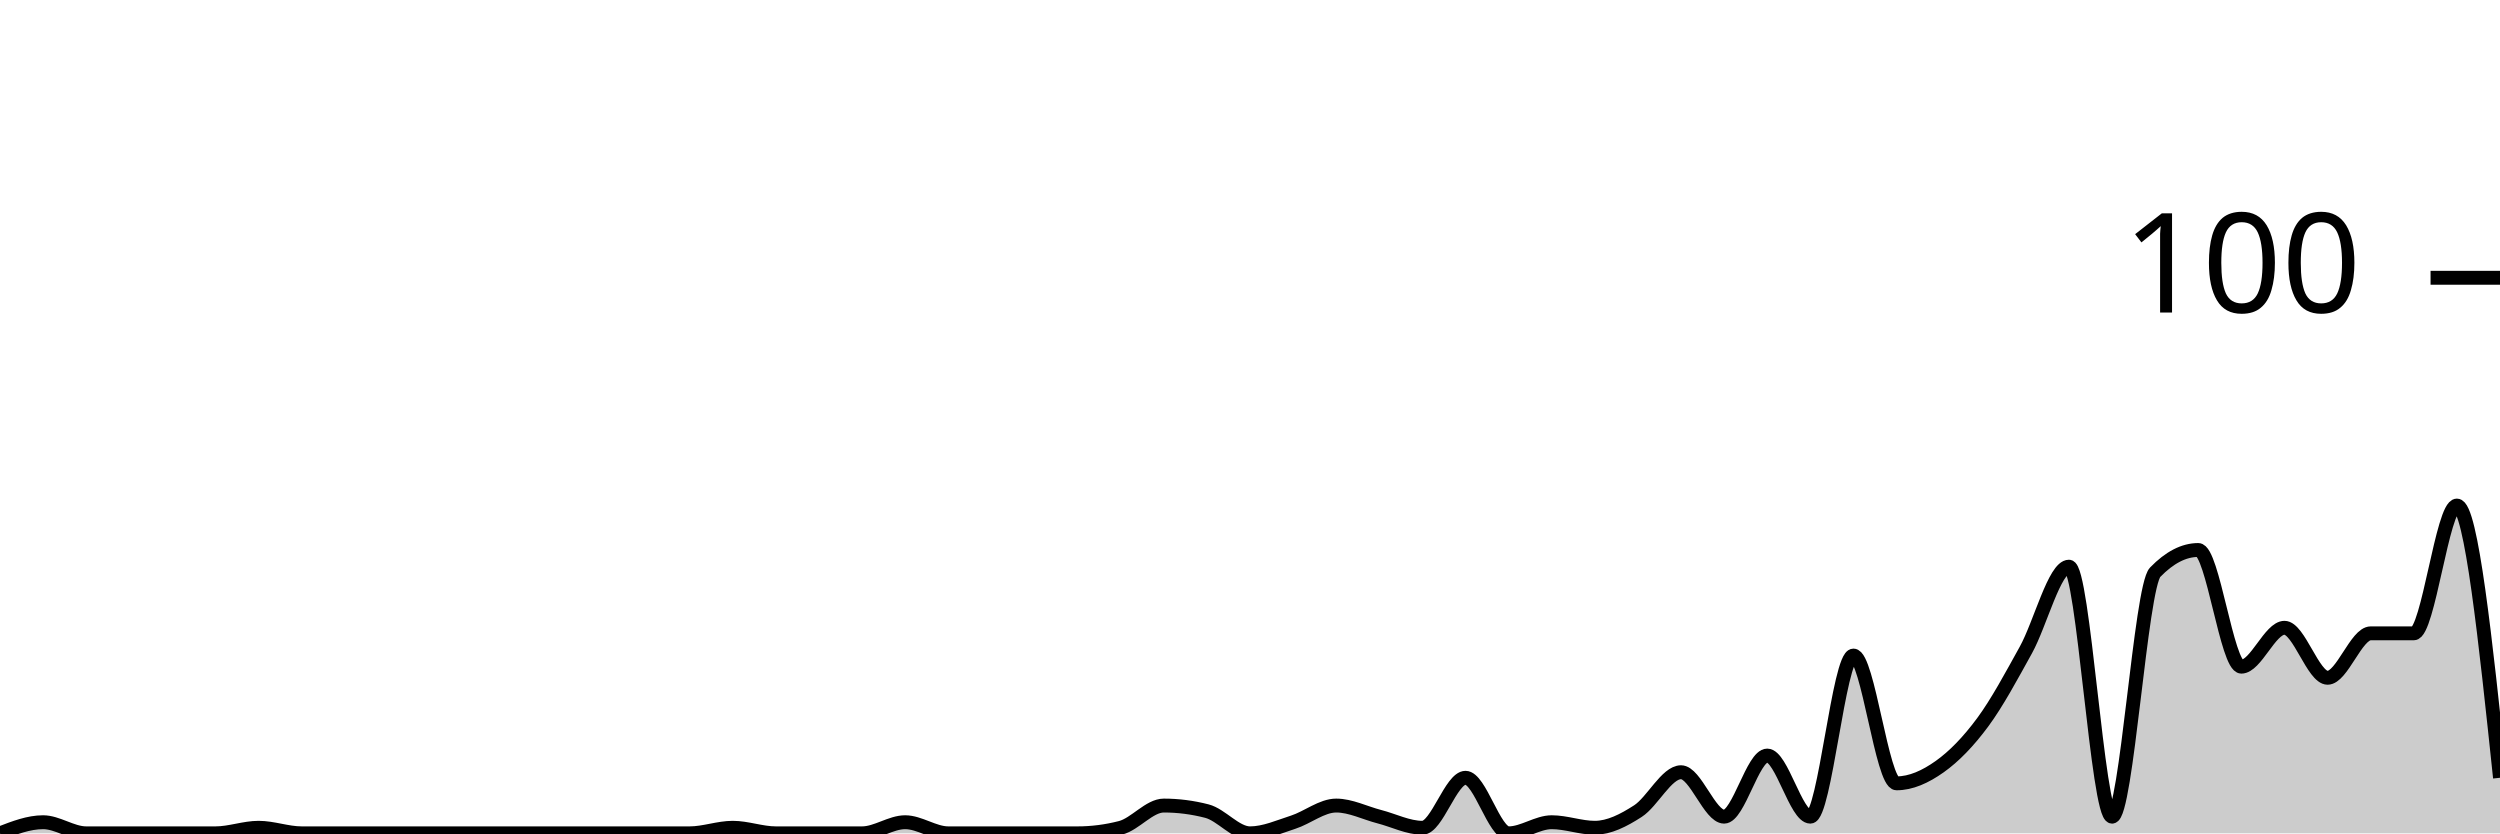
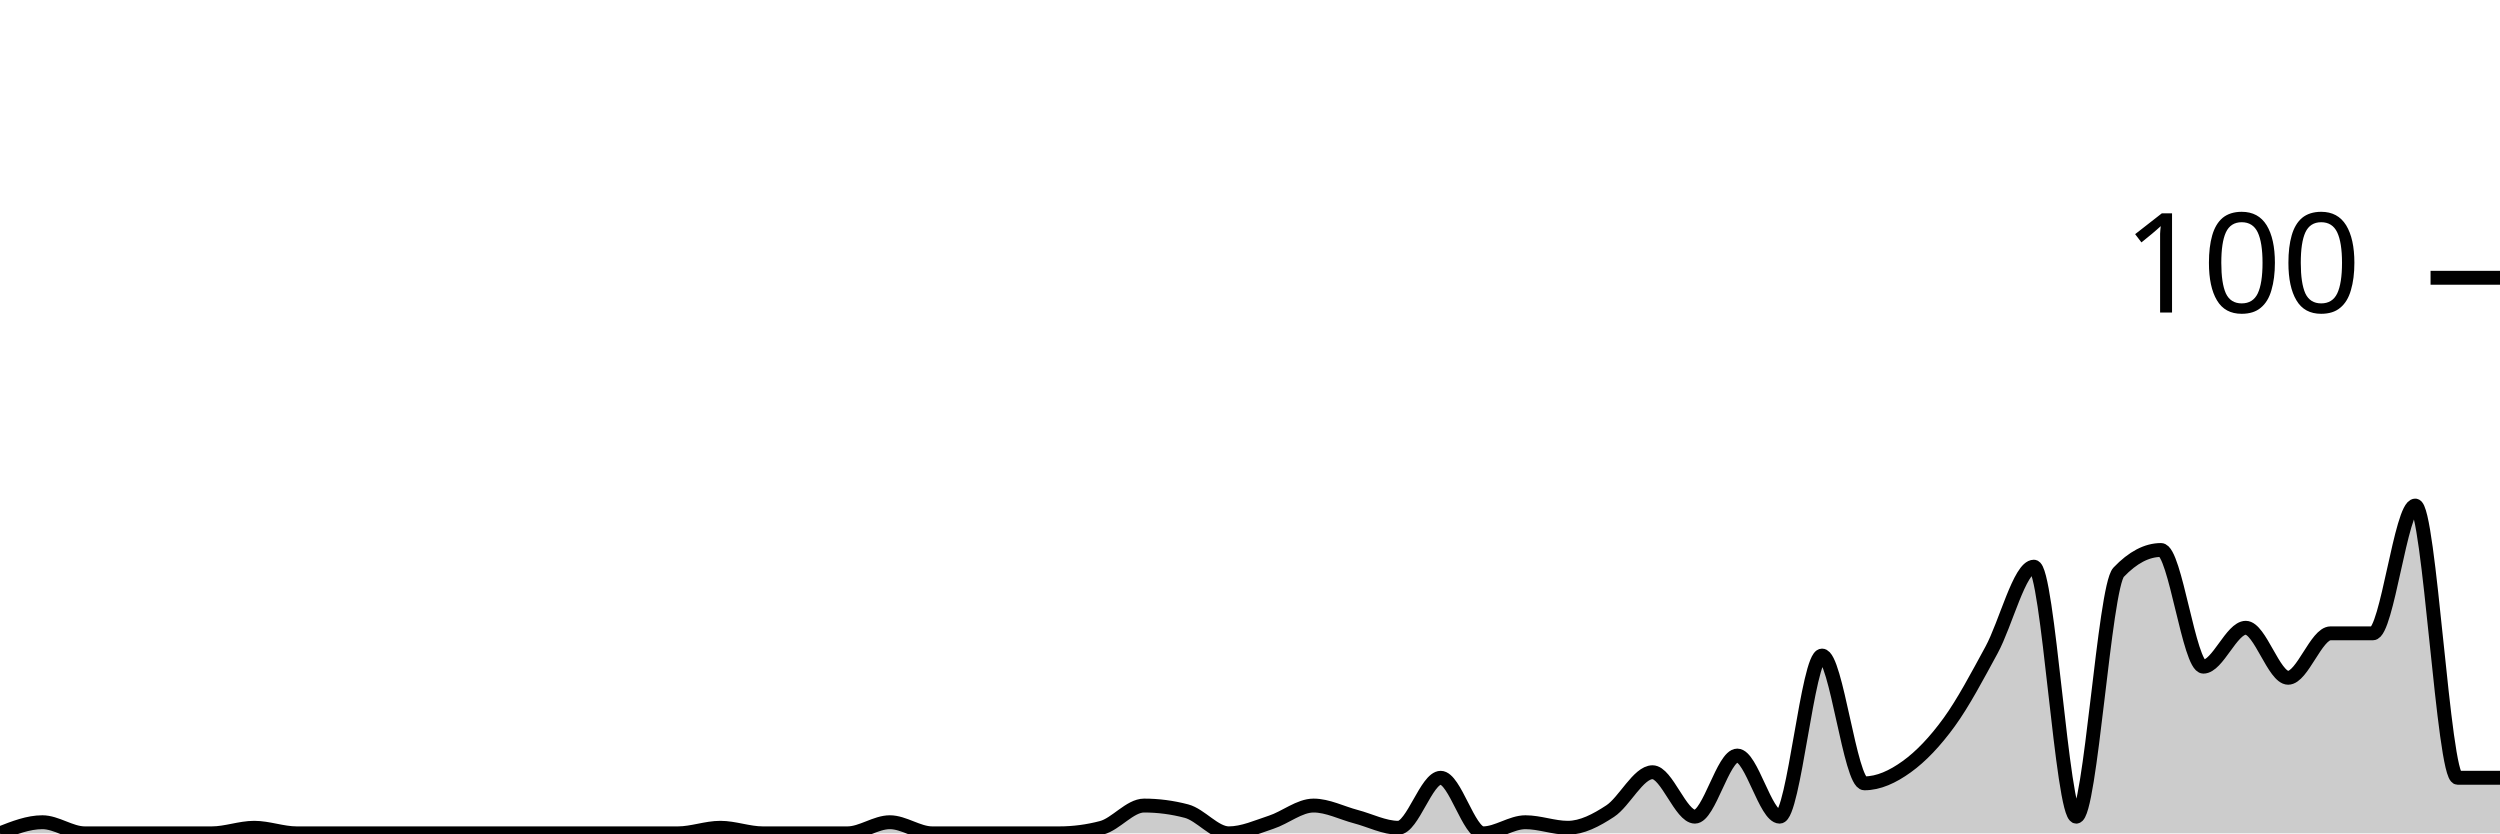
<svg xmlns="http://www.w3.org/2000/svg" viewBox="0 0 180 60">
  <g transform="translate(0,20)">
-     <path class="area" fill="rgba(0, 0, 0, 0.2)" d="M0,40C1.034,39.6,2.069,39.2,3.103,39.2C4.138,39.2,5.172,40,6.207,40C7.241,40,8.276,40,9.31,40C10.345,40,11.379,40,12.414,40C13.448,40,14.483,40,15.517,40C16.552,40,17.586,39.6,18.621,39.6C19.655,39.6,20.69,40,21.724,40C22.759,40,23.793,40,24.828,40C25.862,40,26.897,40,27.931,40C28.966,40,30,40,31.034,40C32.069,40,33.103,40,34.138,40C35.172,40,36.207,40,37.241,40C38.276,40,39.31,40,40.345,40C41.379,40,42.414,40,43.448,40C44.483,40,45.517,40,46.552,40C47.586,40,48.621,40,49.655,40C50.69,40,51.724,39.6,52.759,39.6C53.793,39.6,54.828,40,55.862,40C56.897,40,57.931,40,58.966,40C60,40,61.034,40,62.069,40C63.103,40,64.138,39.2,65.172,39.2C66.207,39.2,67.241,40,68.276,40C69.31,40,70.345,40,71.379,40C72.414,40,73.448,40,74.483,40C75.517,40,76.552,40,77.586,40C78.621,40,79.655,39.867,80.69,39.6C81.724,39.333,82.759,38,83.793,38C84.828,38,85.862,38.133,86.897,38.4C87.931,38.667,88.966,40,90,40C91.034,40,92.069,39.533,93.103,39.2C94.138,38.867,95.172,38,96.207,38C97.241,38,98.276,38.533,99.31,38.8C100.345,39.067,101.379,39.6,102.414,39.6C103.448,39.6,104.483,36,105.517,36C106.552,36,107.586,40,108.621,40C109.655,40,110.69,39.2,111.724,39.2C112.759,39.2,113.793,39.6,114.828,39.6C115.862,39.6,116.897,39.067,117.931,38.4C118.966,37.733,120,35.6,121.034,35.6C122.069,35.6,123.103,38.8,124.138,38.8C125.172,38.8,126.207,34.4,127.241,34.4C128.276,34.4,129.31,38.8,130.345,38.8C131.379,38.8,132.414,27.2,133.448,27.2C134.483,27.2,135.517,36.4,136.552,36.4C137.586,36.4,138.621,35.933,139.655,35.2C140.69,34.467,141.724,33.4,142.759,32C143.793,30.6,144.828,28.667,145.862,26.8C146.897,24.933,147.931,20.8,148.966,20.8C150,20.8,151.034,38.8,152.069,38.8C153.103,38.8,154.138,22.267,155.172,21.2C156.207,20.133,157.241,19.6,158.276,19.6C159.31,19.6,160.345,28,161.379,28C162.414,28,163.448,25.2,164.483,25.2C165.517,25.2,166.552,28.8,167.586,28.8C168.621,28.8,169.655,25.6,170.69,25.6C171.724,25.6,172.759,25.6,173.793,25.6C174.828,25.6,175.862,16.4,176.897,16.4C177.931,16.4,178.966,26.2,180,36L180,40C178.966,40,177.931,40,176.897,40C175.862,40,174.828,40,173.793,40C172.759,40,171.724,40,170.69,40C169.655,40,168.621,40,167.586,40C166.552,40,165.517,40,164.483,40C163.448,40,162.414,40,161.379,40C160.345,40,159.31,40,158.276,40C157.241,40,156.207,40,155.172,40C154.138,40,153.103,40,152.069,40C151.034,40,150,40,148.966,40C147.931,40,146.897,40,145.862,40C144.828,40,143.793,40,142.759,40C141.724,40,140.69,40,139.655,40C138.621,40,137.586,40,136.552,40C135.517,40,134.483,40,133.448,40C132.414,40,131.379,40,130.345,40C129.31,40,128.276,40,127.241,40C126.207,40,125.172,40,124.138,40C123.103,40,122.069,40,121.034,40C120,40,118.966,40,117.931,40C116.897,40,115.862,40,114.828,40C113.793,40,112.759,40,111.724,40C110.69,40,109.655,40,108.621,40C107.586,40,106.552,40,105.517,40C104.483,40,103.448,40,102.414,40C101.379,40,100.345,40,99.31,40C98.276,40,97.241,40,96.207,40C95.172,40,94.138,40,93.103,40C92.069,40,91.034,40,90,40C88.966,40,87.931,40,86.897,40C85.862,40,84.828,40,83.793,40C82.759,40,81.724,40,80.69,40C79.655,40,78.621,40,77.586,40C76.552,40,75.517,40,74.483,40C73.448,40,72.414,40,71.379,40C70.345,40,69.31,40,68.276,40C67.241,40,66.207,40,65.172,40C64.138,40,63.103,40,62.069,40C61.034,40,60,40,58.966,40C57.931,40,56.897,40,55.862,40C54.828,40,53.793,40,52.759,40C51.724,40,50.69,40,49.655,40C48.621,40,47.586,40,46.552,40C45.517,40,44.483,40,43.448,40C42.414,40,41.379,40,40.345,40C39.31,40,38.276,40,37.241,40C36.207,40,35.172,40,34.138,40C33.103,40,32.069,40,31.034,40C30,40,28.966,40,27.931,40C26.897,40,25.862,40,24.828,40C23.793,40,22.759,40,21.724,40C20.69,40,19.655,40,18.621,40C17.586,40,16.552,40,15.517,40C14.483,40,13.448,40,12.414,40C11.379,40,10.345,40,9.31,40C8.276,40,7.241,40,6.207,40C5.172,40,4.138,40,3.103,40C2.069,40,1.034,40,0,40Z" />
-     <path class="line" stroke="black" fill="none" d="M0,40C1.034,39.6,2.069,39.2,3.103,39.2C4.138,39.2,5.172,40,6.207,40C7.241,40,8.276,40,9.31,40C10.345,40,11.379,40,12.414,40C13.448,40,14.483,40,15.517,40C16.552,40,17.586,39.6,18.621,39.6C19.655,39.6,20.69,40,21.724,40C22.759,40,23.793,40,24.828,40C25.862,40,26.897,40,27.931,40C28.966,40,30,40,31.034,40C32.069,40,33.103,40,34.138,40C35.172,40,36.207,40,37.241,40C38.276,40,39.31,40,40.345,40C41.379,40,42.414,40,43.448,40C44.483,40,45.517,40,46.552,40C47.586,40,48.621,40,49.655,40C50.69,40,51.724,39.6,52.759,39.6C53.793,39.6,54.828,40,55.862,40C56.897,40,57.931,40,58.966,40C60,40,61.034,40,62.069,40C63.103,40,64.138,39.2,65.172,39.2C66.207,39.2,67.241,40,68.276,40C69.31,40,70.345,40,71.379,40C72.414,40,73.448,40,74.483,40C75.517,40,76.552,40,77.586,40C78.621,40,79.655,39.867,80.69,39.6C81.724,39.333,82.759,38,83.793,38C84.828,38,85.862,38.133,86.897,38.4C87.931,38.667,88.966,40,90,40C91.034,40,92.069,39.533,93.103,39.2C94.138,38.867,95.172,38,96.207,38C97.241,38,98.276,38.533,99.31,38.8C100.345,39.067,101.379,39.6,102.414,39.6C103.448,39.6,104.483,36,105.517,36C106.552,36,107.586,40,108.621,40C109.655,40,110.69,39.2,111.724,39.2C112.759,39.2,113.793,39.6,114.828,39.6C115.862,39.6,116.897,39.067,117.931,38.4C118.966,37.733,120,35.6,121.034,35.6C122.069,35.6,123.103,38.8,124.138,38.8C125.172,38.8,126.207,34.4,127.241,34.4C128.276,34.4,129.31,38.8,130.345,38.8C131.379,38.8,132.414,27.2,133.448,27.2C134.483,27.2,135.517,36.4,136.552,36.4C137.586,36.4,138.621,35.933,139.655,35.2C140.69,34.467,141.724,33.4,142.759,32C143.793,30.6,144.828,28.667,145.862,26.8C146.897,24.933,147.931,20.8,148.966,20.8C150,20.8,151.034,38.8,152.069,38.8C153.103,38.8,154.138,22.267,155.172,21.2C156.207,20.133,157.241,19.6,158.276,19.6C159.31,19.6,160.345,28,161.379,28C162.414,28,163.448,25.2,164.483,25.2C165.517,25.2,166.552,28.8,167.586,28.8C168.621,28.8,169.655,25.6,170.69,25.6C171.724,25.6,172.759,25.6,173.793,25.6C174.828,25.6,175.862,16.4,176.897,16.4C177.931,16.4,178.966,26.2,180,36" />
+     <path class="area" fill="rgba(0, 0, 0, 0.2)" d="M0,40C1.017,39.6,2.034,39.2,3.051,39.2C4.068,39.2,5.085,40,6.102,40C7.119,40,8.136,40,9.153,40C10.169,40,11.186,40,12.203,40C13.22,40,14.237,40,15.254,40C16.271,40,17.288,39.6,18.305,39.6C19.322,39.6,20.339,40,21.356,40C22.373,40,23.39,40,24.407,40C25.424,40,26.441,40,27.458,40C28.475,40,29.492,40,30.508,40C31.525,40,32.542,40,33.559,40C34.576,40,35.593,40,36.61,40C37.627,40,38.644,40,39.661,40C40.678,40,41.695,40,42.712,40C43.729,40,44.746,40,45.763,40C46.78,40,47.797,40,48.814,40C49.831,40,50.847,39.6,51.864,39.6C52.881,39.6,53.898,40,54.915,40C55.932,40,56.949,40,57.966,40C58.983,40,60,40,61.017,40C62.034,40,63.051,39.2,64.068,39.2C65.085,39.2,66.102,40,67.119,40C68.136,40,69.153,40,70.169,40C71.186,40,72.203,40,73.22,40C74.237,40,75.254,40,76.271,40C77.288,40,78.305,39.867,79.322,39.6C80.339,39.333,81.356,38,82.373,38C83.39,38,84.407,38.133,85.424,38.4C86.441,38.667,87.458,40,88.475,40C89.492,40,90.508,39.533,91.525,39.2C92.542,38.867,93.559,38,94.576,38C95.593,38,96.61,38.533,97.627,38.8C98.644,39.067,99.661,39.6,100.678,39.6C101.695,39.6,102.712,36,103.729,36C104.746,36,105.763,40,106.78,40C107.797,40,108.814,39.2,109.831,39.2C110.847,39.2,111.864,39.6,112.881,39.6C113.898,39.6,114.915,39.067,115.932,38.4C116.949,37.733,117.966,35.6,118.983,35.6C120,35.6,121.017,38.8,122.034,38.8C123.051,38.8,124.068,34.4,125.085,34.4C126.102,34.4,127.119,38.8,128.136,38.8C129.153,38.8,130.169,27.2,131.186,27.2C132.203,27.2,133.22,36.4,134.237,36.4C135.254,36.4,136.271,35.933,137.288,35.2C138.305,34.467,139.322,33.4,140.339,32C141.356,30.6,142.373,28.667,143.39,26.8C144.407,24.933,145.424,20.8,146.441,20.8C147.458,20.8,148.475,38.8,149.492,38.8C150.508,38.8,151.525,22.267,152.542,21.2C153.559,20.133,154.576,19.6,155.593,19.6C156.61,19.6,157.627,28,158.644,28C159.661,28,160.678,25.2,161.695,25.2C162.712,25.2,163.729,28.8,164.746,28.8C165.763,28.8,166.78,25.6,167.797,25.6C168.814,25.6,169.831,25.6,170.847,25.6C171.864,25.6,172.881,16.4,173.898,16.4C174.915,16.4,175.932,36,176.949,36C177.966,36,178.983,36,180,36L180,40C178.983,40,177.966,40,176.949,40C175.932,40,174.915,40,173.898,40C172.881,40,171.864,40,170.847,40C169.831,40,168.814,40,167.797,40C166.78,40,165.763,40,164.746,40C163.729,40,162.712,40,161.695,40C160.678,40,159.661,40,158.644,40C157.627,40,156.61,40,155.593,40C154.576,40,153.559,40,152.542,40C151.525,40,150.508,40,149.492,40C148.475,40,147.458,40,146.441,40C145.424,40,144.407,40,143.39,40C142.373,40,141.356,40,140.339,40C139.322,40,138.305,40,137.288,40C136.271,40,135.254,40,134.237,40C133.22,40,132.203,40,131.186,40C130.169,40,129.153,40,128.136,40C127.119,40,126.102,40,125.085,40C124.068,40,123.051,40,122.034,40C121.017,40,120,40,118.983,40C117.966,40,116.949,40,115.932,40C114.915,40,113.898,40,112.881,40C111.864,40,110.847,40,109.831,40C108.814,40,107.797,40,106.78,40C105.763,40,104.746,40,103.729,40C102.712,40,101.695,40,100.678,40C99.661,40,98.644,40,97.627,40C96.61,40,95.593,40,94.576,40C93.559,40,92.542,40,91.525,40C90.508,40,89.492,40,88.475,40C87.458,40,86.441,40,85.424,40C84.407,40,83.39,40,82.373,40C81.356,40,80.339,40,79.322,40C78.305,40,77.288,40,76.271,40C75.254,40,74.237,40,73.22,40C72.203,40,71.186,40,70.169,40C69.153,40,68.136,40,67.119,40C66.102,40,65.085,40,64.068,40C63.051,40,62.034,40,61.017,40C60,40,58.983,40,57.966,40C56.949,40,55.932,40,54.915,40C53.898,40,52.881,40,51.864,40C50.847,40,49.831,40,48.814,40C47.797,40,46.78,40,45.763,40C44.746,40,43.729,40,42.712,40C41.695,40,40.678,40,39.661,40C38.644,40,37.627,40,36.61,40C35.593,40,34.576,40,33.559,40C32.542,40,31.525,40,30.508,40C29.492,40,28.475,40,27.458,40C26.441,40,25.424,40,24.407,40C23.39,40,22.373,40,21.356,40C20.339,40,19.322,40,18.305,40C17.288,40,16.271,40,15.254,40C14.237,40,13.22,40,12.203,40C11.186,40,10.169,40,9.153,40C8.136,40,7.119,40,6.102,40C5.085,40,4.068,40,3.051,40C2.034,40,1.017,40,0,40Z" />
+     <path class="line" stroke="black" fill="none" d="M0,40C1.017,39.6,2.034,39.2,3.051,39.2C4.068,39.2,5.085,40,6.102,40C7.119,40,8.136,40,9.153,40C10.169,40,11.186,40,12.203,40C13.22,40,14.237,40,15.254,40C16.271,40,17.288,39.6,18.305,39.6C19.322,39.6,20.339,40,21.356,40C22.373,40,23.39,40,24.407,40C25.424,40,26.441,40,27.458,40C28.475,40,29.492,40,30.508,40C31.525,40,32.542,40,33.559,40C34.576,40,35.593,40,36.61,40C37.627,40,38.644,40,39.661,40C40.678,40,41.695,40,42.712,40C43.729,40,44.746,40,45.763,40C46.78,40,47.797,40,48.814,40C49.831,40,50.847,39.6,51.864,39.6C52.881,39.6,53.898,40,54.915,40C55.932,40,56.949,40,57.966,40C58.983,40,60,40,61.017,40C62.034,40,63.051,39.2,64.068,39.2C65.085,39.2,66.102,40,67.119,40C68.136,40,69.153,40,70.169,40C71.186,40,72.203,40,73.22,40C74.237,40,75.254,40,76.271,40C77.288,40,78.305,39.867,79.322,39.6C80.339,39.333,81.356,38,82.373,38C83.39,38,84.407,38.133,85.424,38.4C86.441,38.667,87.458,40,88.475,40C89.492,40,90.508,39.533,91.525,39.2C92.542,38.867,93.559,38,94.576,38C95.593,38,96.61,38.533,97.627,38.8C98.644,39.067,99.661,39.6,100.678,39.6C101.695,39.6,102.712,36,103.729,36C104.746,36,105.763,40,106.78,40C107.797,40,108.814,39.2,109.831,39.2C110.847,39.2,111.864,39.6,112.881,39.6C113.898,39.6,114.915,39.067,115.932,38.4C116.949,37.733,117.966,35.6,118.983,35.6C120,35.6,121.017,38.8,122.034,38.8C123.051,38.8,124.068,34.4,125.085,34.4C126.102,34.4,127.119,38.8,128.136,38.8C129.153,38.8,130.169,27.2,131.186,27.2C132.203,27.2,133.22,36.4,134.237,36.4C135.254,36.4,136.271,35.933,137.288,35.2C138.305,34.467,139.322,33.4,140.339,32C141.356,30.6,142.373,28.667,143.39,26.8C144.407,24.933,145.424,20.8,146.441,20.8C147.458,20.8,148.475,38.8,149.492,38.8C150.508,38.8,151.525,22.267,152.542,21.2C153.559,20.133,154.576,19.6,155.593,19.6C156.61,19.6,157.627,28,158.644,28C159.661,28,160.678,25.2,161.695,25.2C162.712,25.2,163.729,28.8,164.746,28.8C165.763,28.8,166.78,25.6,167.797,25.6C168.814,25.6,169.831,25.6,170.847,25.6C171.864,25.6,172.881,16.4,173.898,16.4C174.915,16.4,175.932,36,176.949,36C177.966,36,178.983,36,180,36" />
    <path class="axis-ceiling" stroke-width="1" stroke="black" fill="none" d="M175,0L180,0" />
    <text class="axis-ceiling-label" font-family="sans-serif" text-anchor="end" font-size="10px" x="170" y="2.5">100</text>
  </g>
</svg>
